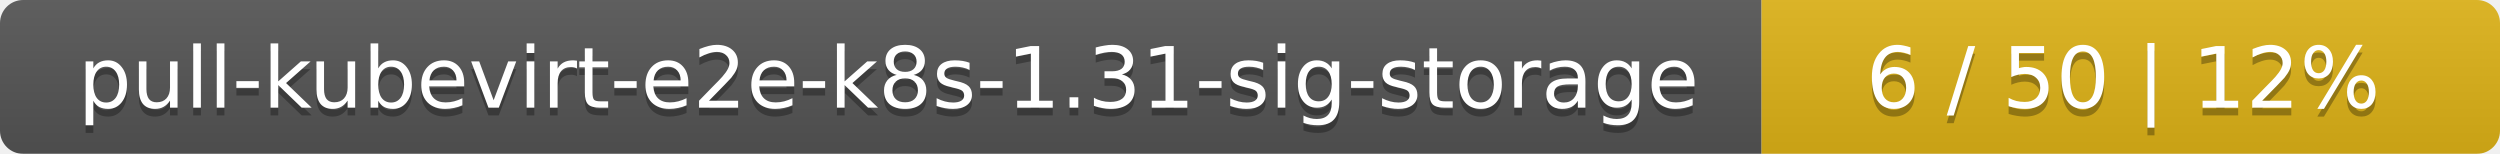
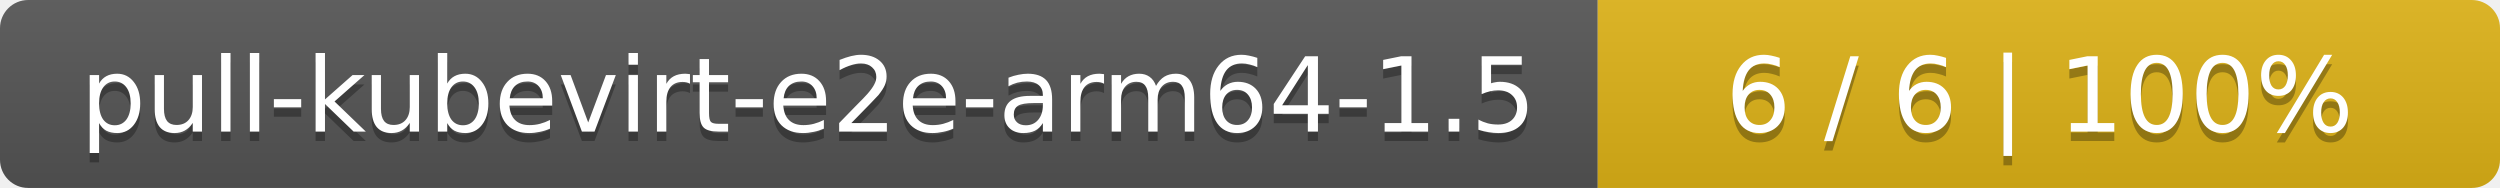
- <svg xmlns="http://www.w3.org/2000/svg" width="325" height="20">
+ <svg xmlns="http://www.w3.org/2000/svg" width="266" height="20">
  <linearGradient id="smooth" x2="0" y2="100%">
    <stop offset="0" stop-color="#bbb" stop-opacity=".1" />
    <stop offset="1" stop-opacity=".1" />
  </linearGradient>
  <mask id="round">
-     <rect width="325" height="20" rx="3" fill="#fff" />
+     <rect width="266" height="20" rx="3" fill="#fff" />
  </mask>
  <g mask="url(#round)">
-     <rect width="229" height="20" fill="#555" />
-     <rect x="229" width="96" height="20" fill="#dfb317" />
-     <rect width="325" height="20" fill="url(#smooth)" />
+     <rect width="170" height="20" fill="#555" />
+     <rect x="170" width="96" height="20" fill="#dfb317" />
+     <rect width="266" height="20" fill="url(#smooth)" />
  </g>
  <g fill="#fff" text-anchor="middle" font-family="DejaVu Sans,Verdana,Geneva,sans-serif" font-size="11">
-     <text x="115.5" y="15" fill="#010101" fill-opacity=".3">pull-kubevirt-e2e-k8s-1.31-sig-storage</text>
-     <text x="115.5" y="14">pull-kubevirt-e2e-k8s-1.31-sig-storage</text>
-     <text x="276" y="15" fill="#010101" fill-opacity=".3">6 / 50    |    12%</text>
-     <text x="276" y="14">6 / 50    |    12%</text>
+     <text x="86" y="15" fill="#010101" fill-opacity=".3">pull-kubevirt-e2e-arm64-1.5</text>
+     <text x="86" y="14">pull-kubevirt-e2e-arm64-1.5</text>
+     <text x="217" y="15" fill="#010101" fill-opacity=".3">6 / 6    |    100%</text>
+     <text x="217" y="14">6 / 6    |    100%</text>
  </g>
</svg>
